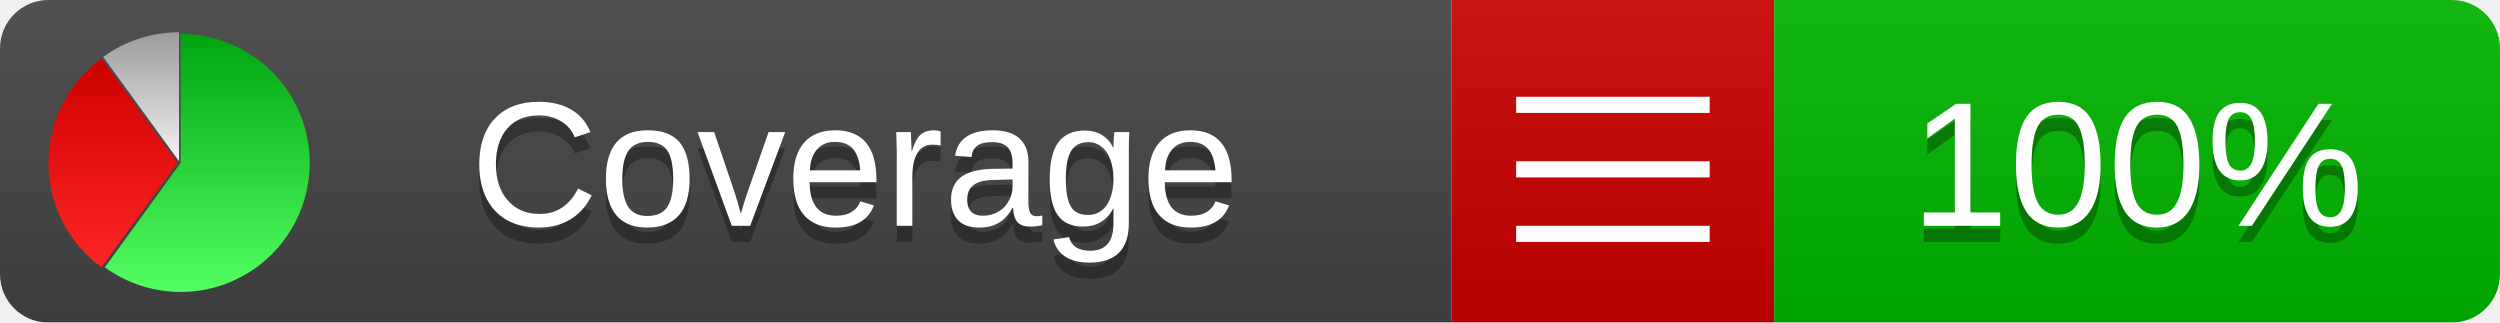
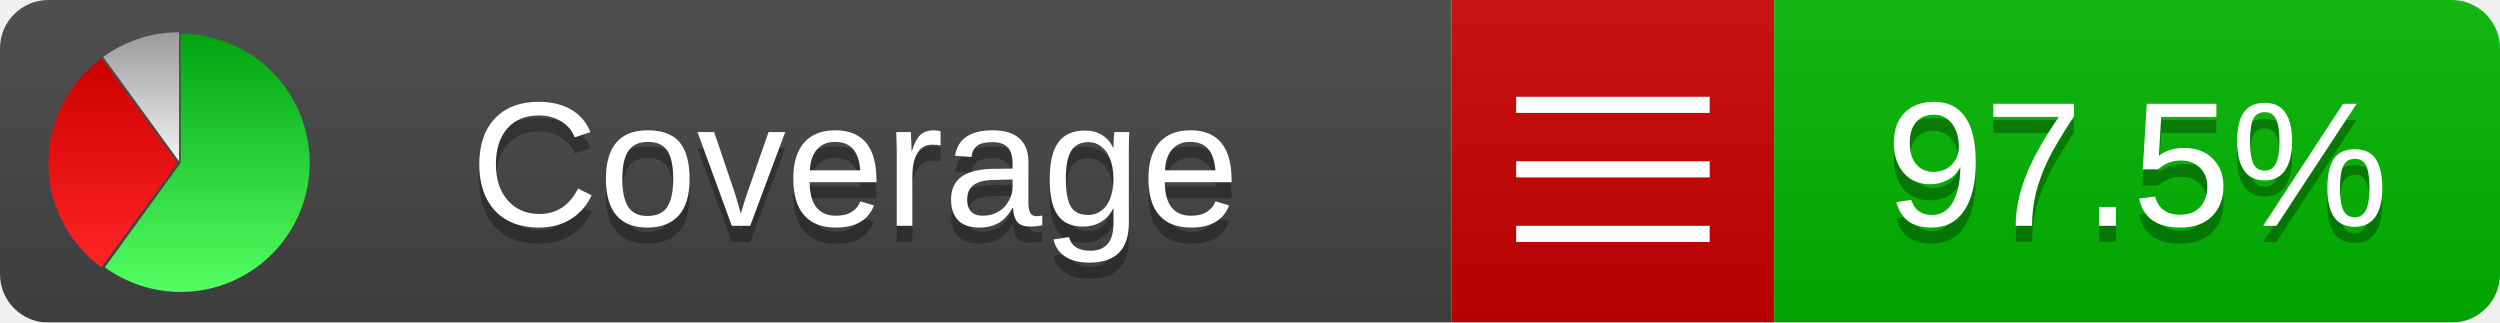
<svg xmlns="http://www.w3.org/2000/svg" xmlns:xlink="http://www.w3.org/1999/xlink" width="155" height="20">
  <style type="text/css">
          
            @keyframes fadeout {
              0 % { visibility: visible; opacity: 1; }
              40% { visibility: visible; opacity: 1; }
              50% { visibility: hidden; opacity: 0; }
              90% { visibility: hidden; opacity: 0; }
              100% { visibility: visible; opacity: 1; }
            }
            @keyframes fadein {
              0% { visibility: hidden; opacity: 0; }
              40% { visibility: hidden; opacity: 0; }
              50% { visibility: visible; opacity: 1; }
              90% { visibility: visible; opacity: 1; }
              100% { visibility: hidden; opacity: 0; }
            }
            .linecoverage {
                animation-duration: 10s;
                animation-name: fadeout;
                animation-iteration-count: infinite;
            }
            .branchcoverage {
                animation-duration: 10s;
                animation-name: fadein;
                animation-iteration-count: infinite;
            }
          
    </style>
  <defs>
    <linearGradient id="gradient" x2="0" y2="100%">
      <stop offset="0" stop-color="#bbb" stop-opacity=".1" />
      <stop offset="1" stop-opacity=".1" />
    </linearGradient>
    <linearGradient id="green" x2="0" y2="100%">
      <stop offset="0" stop-color="#00A410" />
      <stop offset="1" stop-color="#53FF63" />
    </linearGradient>
    <linearGradient id="red" x2="0" y2="100%">
      <stop offset="0" stop-color="#C00" />
      <stop offset="1" stop-color="#FF2525" />
    </linearGradient>
    <linearGradient id="gray" x2="0" y2="100%">
      <stop offset="0" stop-color="#9B9B9B" />
      <stop offset="1" stop-color="#F3F3F3" />
    </linearGradient>
    <mask id="mask">
      <rect width="155" height="20" rx="3" fill="#fff" />
    </mask>
    <g id="icon">
      <path style="fill:url(#green);" d="M205,202.5 l0,-200 a200,200 0 1,1 -117.558,361.803 z" />
      <path style="fill:url(#red);" d="M200,202.5 l-117.558,161.803 a200,200 0 0,1 0,-323.607 z" />
      <path style="fill:url(#gray);" d="M202.5,200 l-117.558,-161.803 a200,200 0 0,1 117.558,-38.196 z" />
    </g>
  </defs>
  <g mask="url(#mask)">
    <rect x="0" y="0" width="90" height="20" fill="#444" />
    <rect x="90" y="0" width="20" height="20" fill="#c00" />
    <rect x="110" y="0" width="45" height="20" fill="#00B600" />
    <rect x="0" y="0" width="155" height="20" fill="url(#gradient)" />
  </g>
  <g>
    <path class="" stroke="#fff" d="M94 6.5 h12 M94 10.5 h12 M94 14.5 h12" />
  </g>
  <g fill="#fff" text-anchor="middle" font-family="Verdana,Arial,Geneva,sans-serif" font-size="11">
    <a xlink:href="https://github.com/danielpalme/ReportGenerator" target="_top">
      <use xlink:href="#icon" transform="translate(3,2) scale(.04)" />
    </a>
    <text x="53" y="15" fill="#010101" fill-opacity=".3">Coverage</text>
    <text x="53" y="14" fill="#fff">Coverage</text>
-     <text class="" x="132.5" y="15" fill="#010101" fill-opacity=".3">100%</text>
-     <text class="" x="132.5" y="14">100%</text>
+     <text class="" x="132.5" y="15" fill="#010101" fill-opacity=".3">97.5%</text>
+     <text class="" x="132.5" y="14">97.5%</text>
  </g>
  <g>
    <rect class="" x="90" y="0" width="65" height="20" fill-opacity="0" />
  </g>
</svg>
